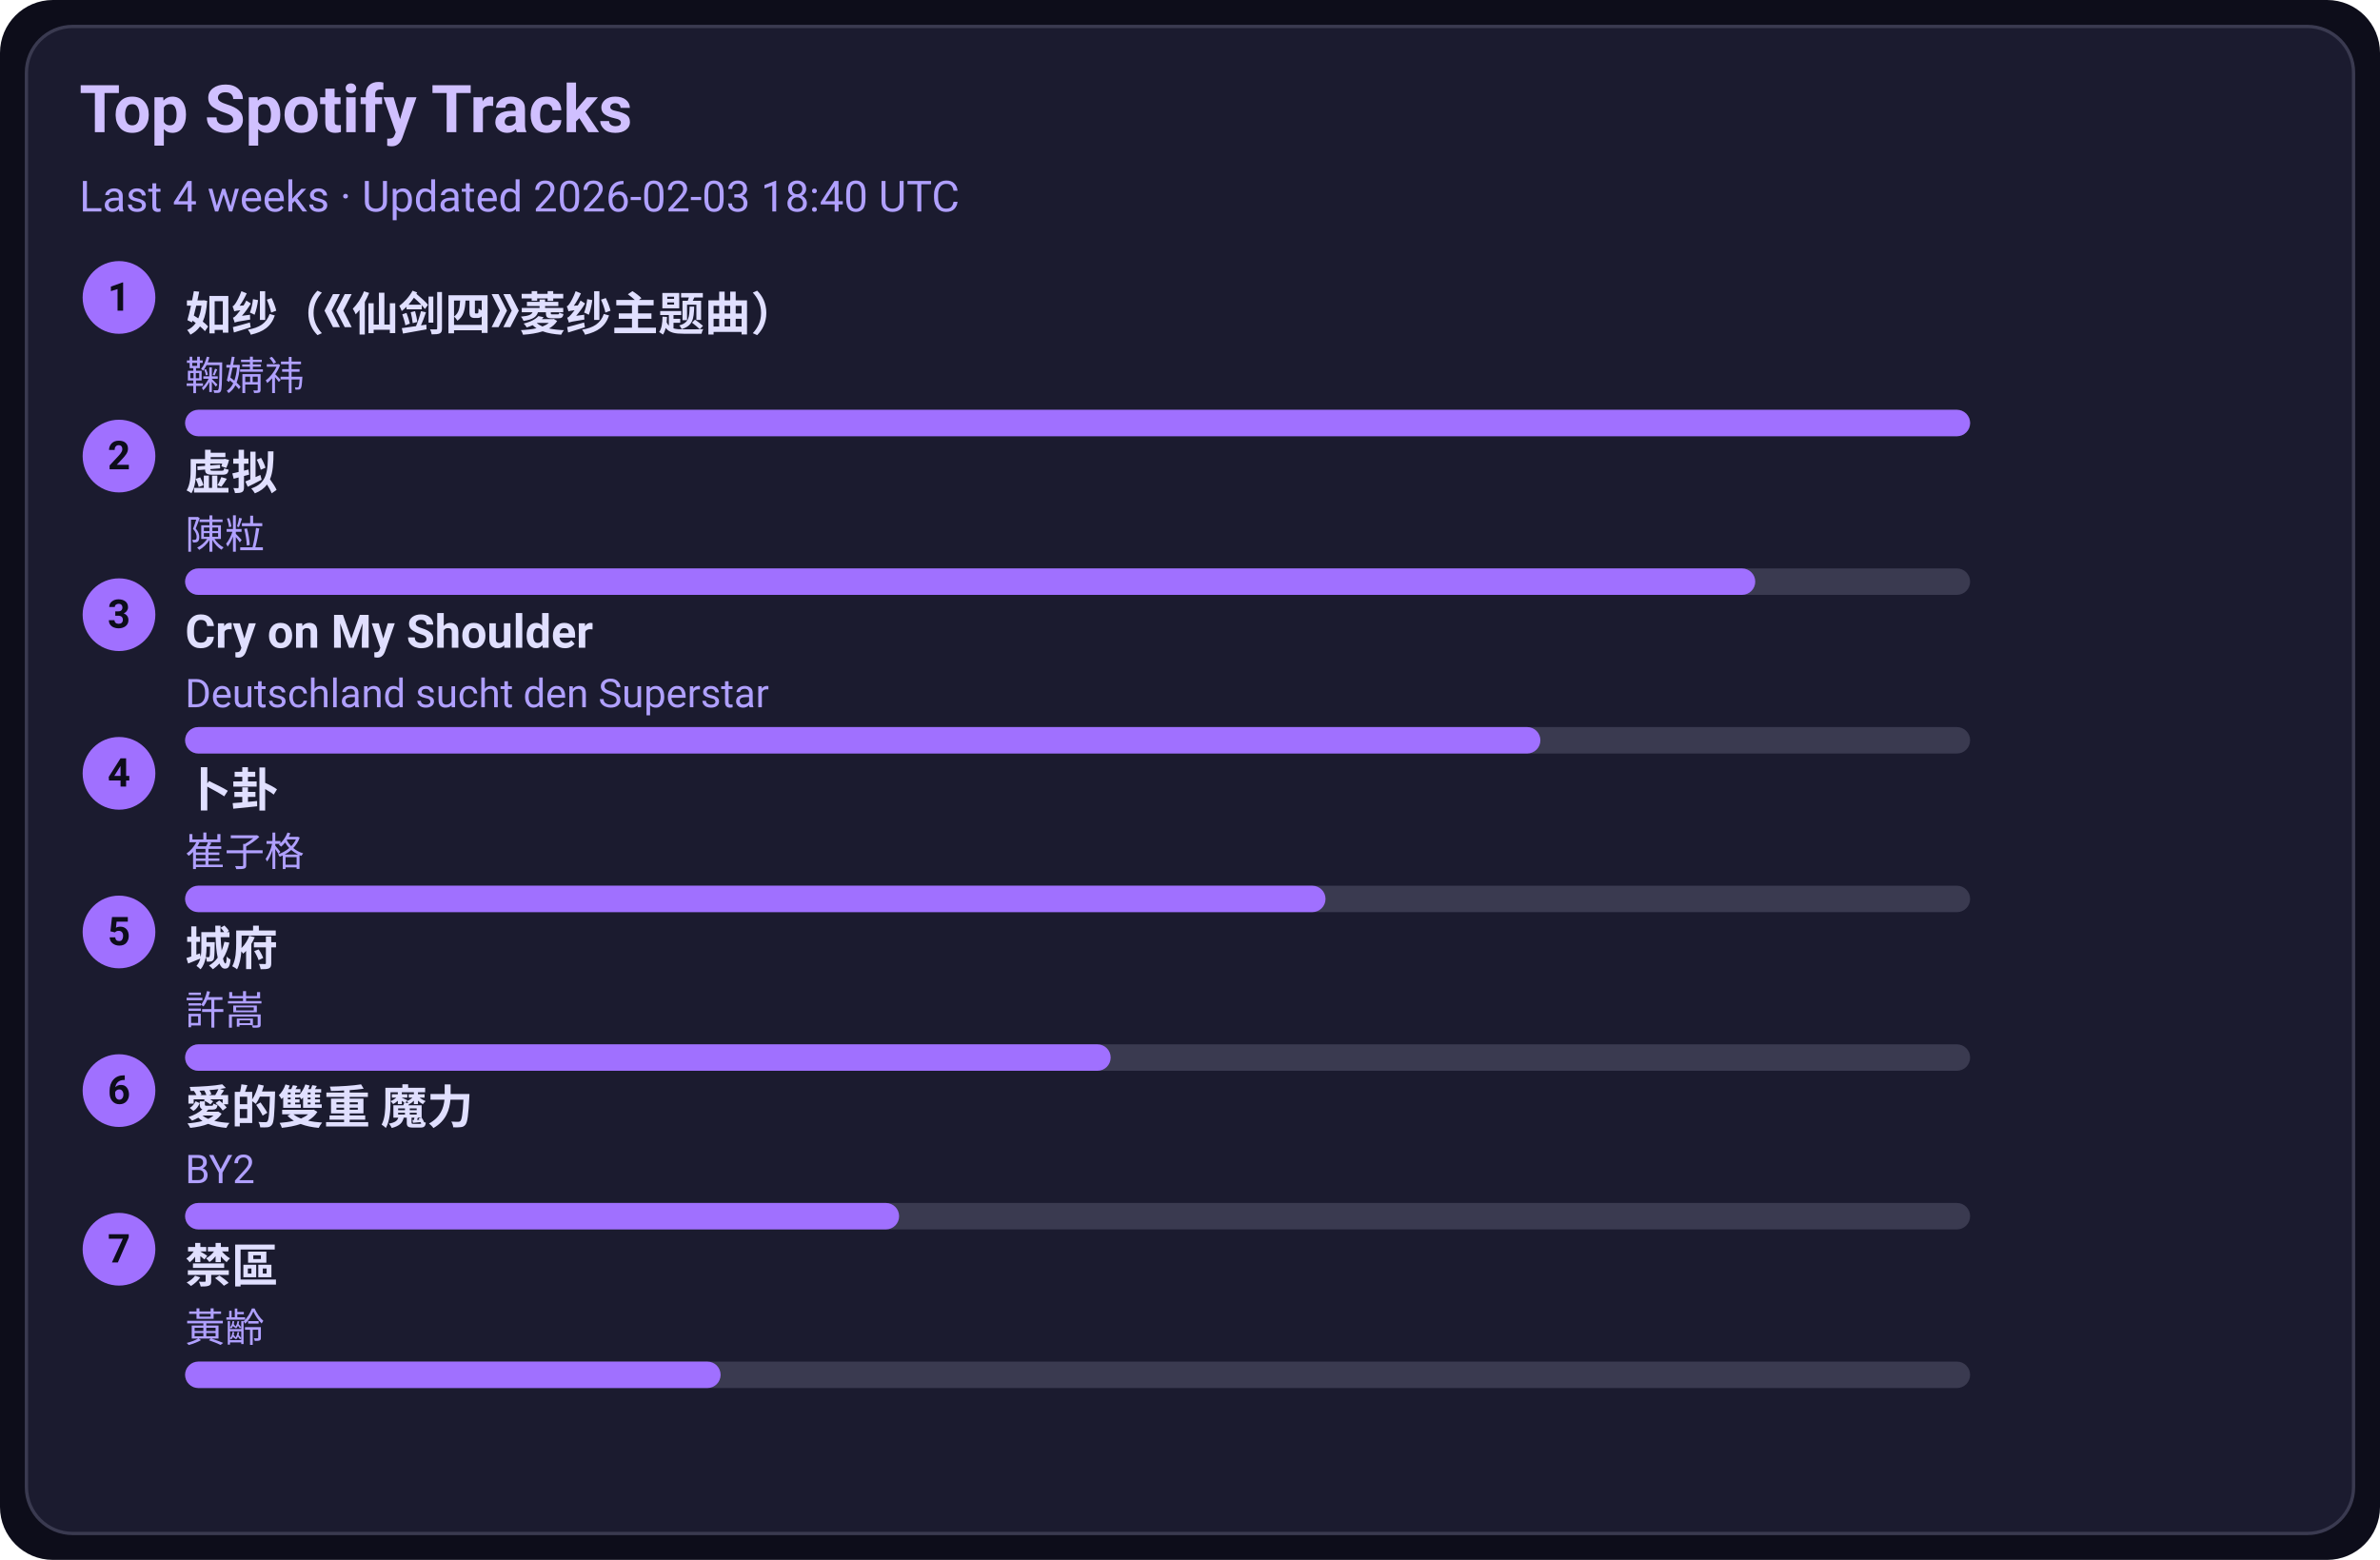
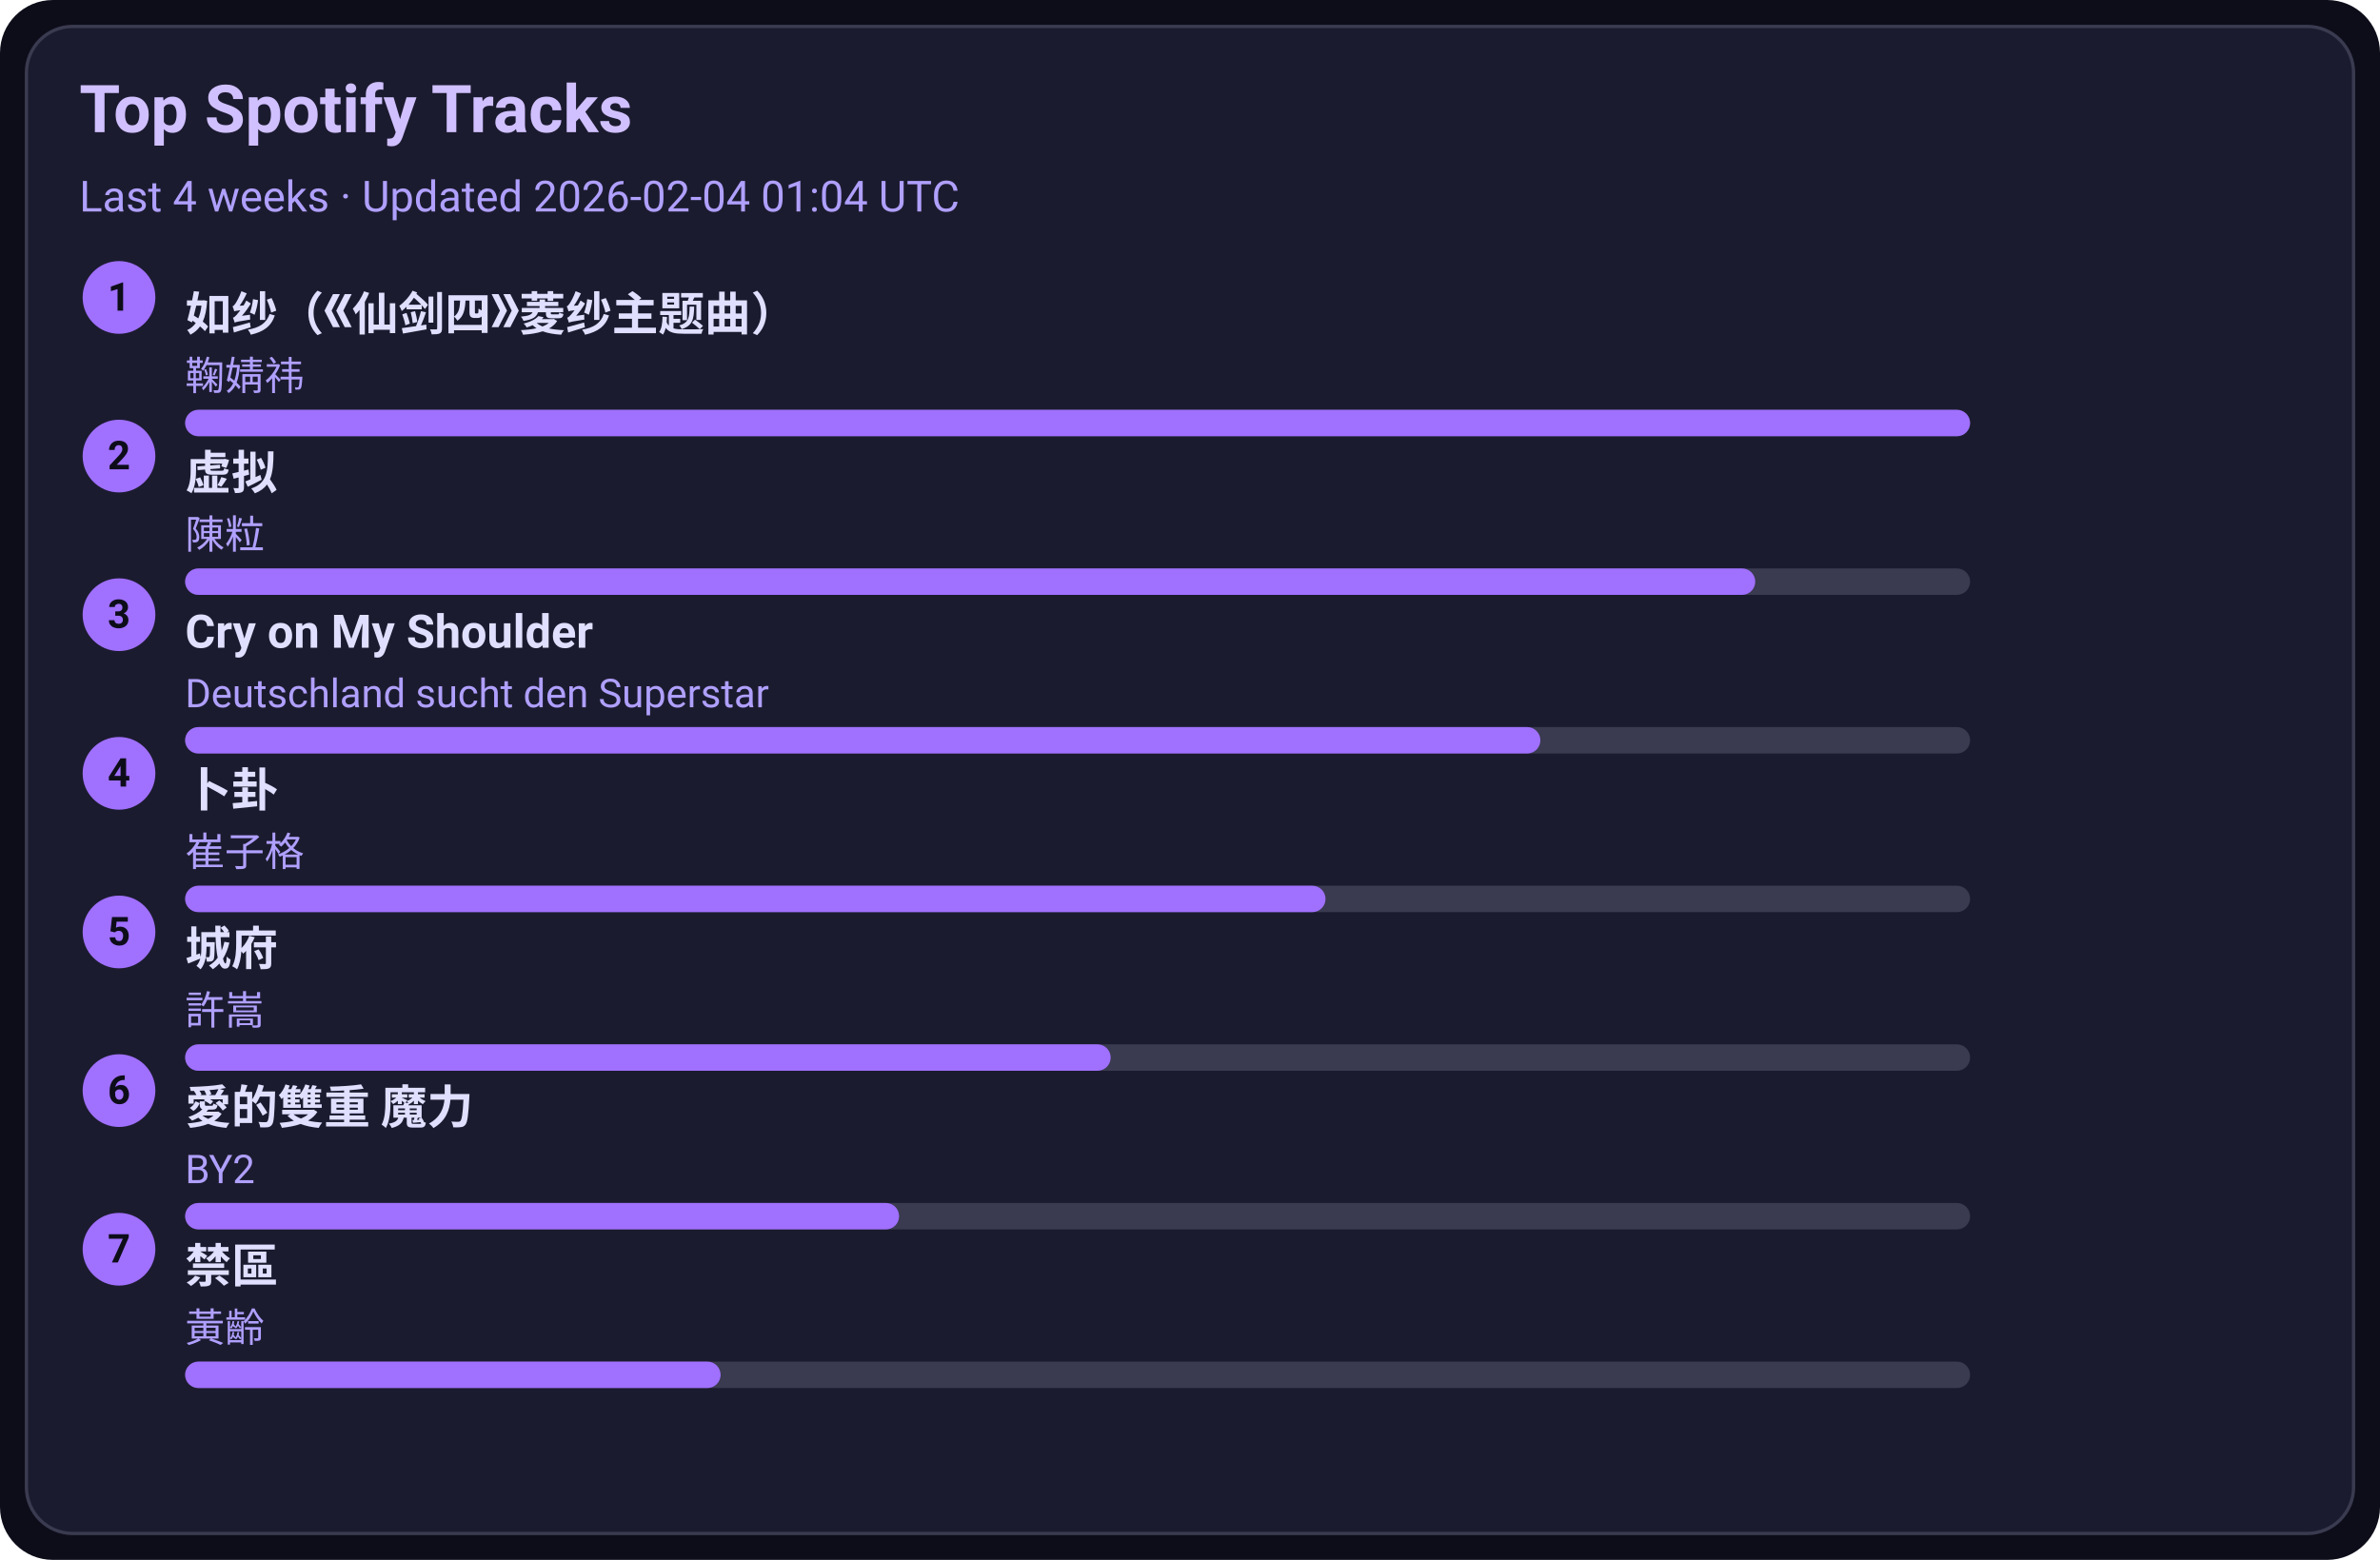
<svg xmlns="http://www.w3.org/2000/svg" width="720" height="472" viewBox="0 0 720 472">
  <style>text{font-family:-apple-system,BlinkMacSystemFont,Segoe UI,Roboto,Ubuntu,Helvetica Neue,Arial,Noto Sans,sans-serif}</style>
  <rect width="720" height="472" rx="16" fill="#0d0d1a" />
  <rect x="8" y="8" width="704" height="456" rx="14" fill="#1b1b2f" stroke="#3a3a50" />
  <text x="24" y="40" font-size="20" fill="#d0c0ff" font-weight="600">Top Spotify Tracks</text>
-   <text x="24" y="64" font-size="13" fill="#b0a0ff">Last 4 weeks · Updated 2026-02-03 18:40 UTC</text>
+   <text x="24" y="64" font-size="13" fill="#b0a0ff">Last 4 weeks · Updated 2026-02-04 01:04 UTC</text>
  <circle cx="36" cy="90" r="11" fill="#a070ff" />
  <text x="36" y="94" text-anchor="middle" font-size="12" fill="#0d0d1a" font-weight="700">1</text>
  <a href="https://open.spotify.com/track/69FUNgvEVkNbHq43lgvdme" target="_blank" rel="noopener noreferrer">
    <text x="56" y="100" font-size="14" fill="#e0dfff" font-weight="600">如纱（《仙剑四》菱纱主题曲）</text>
  </a>
  <text x="56" y="118" font-size="12" fill="#b0a0ff">鞠婧祎</text>
  <rect x="56" y="124" width="540" height="8" rx="4" fill="#3a3a50" />
  <rect x="56" y="124" width="540" height="8" rx="4" fill="#a070ff" />
  <circle cx="36" cy="138" r="11" fill="#a070ff" />
  <text x="36" y="142" text-anchor="middle" font-size="12" fill="#0d0d1a" font-weight="700">2</text>
  <a href="https://open.spotify.com/track/5l9sg05BhpfsdLfRvjGsAf" target="_blank" rel="noopener noreferrer">
    <text x="56" y="148" font-size="14" fill="#e0dfff" font-weight="600">虚拟</text>
  </a>
  <text x="56" y="166" font-size="12" fill="#b0a0ff">陳粒</text>
  <rect x="56" y="172" width="540" height="8" rx="4" fill="#3a3a50" />
  <rect x="56" y="172" width="475" height="8" rx="4" fill="#a070ff" />
  <circle cx="36" cy="186" r="11" fill="#a070ff" />
  <text x="36" y="190" text-anchor="middle" font-size="12" fill="#0d0d1a" font-weight="700">3</text>
  <a href="https://open.spotify.com/track/6usmG2MoD0C0Lc2pNgCVWV" target="_blank" rel="noopener noreferrer">
    <text x="56" y="196" font-size="14" fill="#e0dfff" font-weight="600">Cry on My Shoulder</text>
  </a>
  <text x="56" y="214" font-size="12" fill="#b0a0ff">Deutschland sucht den Superstar</text>
  <rect x="56" y="220" width="540" height="8" rx="4" fill="#3a3a50" />
  <rect x="56" y="220" width="410" height="8" rx="4" fill="#a070ff" />
  <circle cx="36" cy="234" r="11" fill="#a070ff" />
  <text x="36" y="238" text-anchor="middle" font-size="12" fill="#0d0d1a" font-weight="700">4</text>
  <a href="https://open.spotify.com/track/4ToeYifpQaikbYa7krOD6s" target="_blank" rel="noopener noreferrer">
    <text x="56" y="244" font-size="14" fill="#e0dfff" font-weight="600">卜卦</text>
  </a>
  <text x="56" y="262" font-size="12" fill="#b0a0ff">崔子格</text>
  <rect x="56" y="268" width="540" height="8" rx="4" fill="#3a3a50" />
  <rect x="56" y="268" width="345" height="8" rx="4" fill="#a070ff" />
  <circle cx="36" cy="282" r="11" fill="#a070ff" />
  <text x="36" y="286" text-anchor="middle" font-size="12" fill="#0d0d1a" font-weight="700">5</text>
  <a href="https://open.spotify.com/track/4AmlSf7hye0QVpnHCcEoEw" target="_blank" rel="noopener noreferrer">
    <text x="56" y="292" font-size="14" fill="#e0dfff" font-weight="600">城府</text>
  </a>
  <text x="56" y="310" font-size="12" fill="#b0a0ff">許嵩</text>
  <rect x="56" y="316" width="540" height="8" rx="4" fill="#3a3a50" />
  <rect x="56" y="316" width="280" height="8" rx="4" fill="#a070ff" />
  <circle cx="36" cy="330" r="11" fill="#a070ff" />
  <text x="36" y="334" text-anchor="middle" font-size="12" fill="#0d0d1a" font-weight="700">6</text>
  <a href="https://open.spotify.com/track/0yYmS4k3R0TTdDhvOBxRVp" target="_blank" rel="noopener noreferrer">
    <text x="56" y="340" font-size="14" fill="#e0dfff" font-weight="600">愛的雙重 魔力</text>
  </a>
  <text x="56" y="358" font-size="12" fill="#b0a0ff">BY2</text>
  <rect x="56" y="364" width="540" height="8" rx="4" fill="#3a3a50" />
  <rect x="56" y="364" width="216" height="8" rx="4" fill="#a070ff" />
  <circle cx="36" cy="378" r="11" fill="#a070ff" />
  <text x="36" y="382" text-anchor="middle" font-size="12" fill="#0d0d1a" font-weight="700">7</text>
  <a href="https://open.spotify.com/track/5HAMeMgu9hGL5a8ZwNz6cp" target="_blank" rel="noopener noreferrer">
    <text x="56" y="388" font-size="14" fill="#e0dfff" font-weight="600">禁區</text>
  </a>
  <text x="56" y="406" font-size="12" fill="#b0a0ff">黃齡</text>
  <rect x="56" y="412" width="540" height="8" rx="4" fill="#3a3a50" />
  <rect x="56" y="412" width="162" height="8" rx="4" fill="#a070ff" />
</svg>
